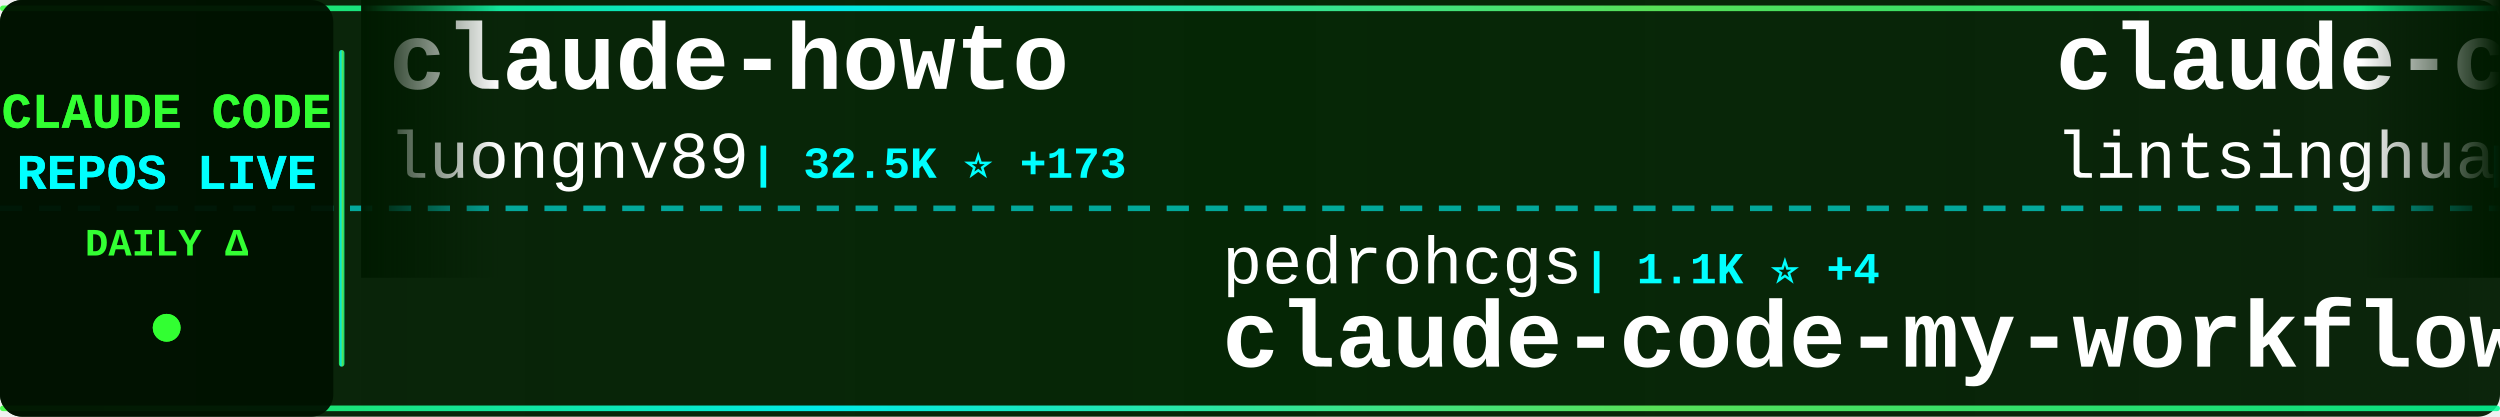
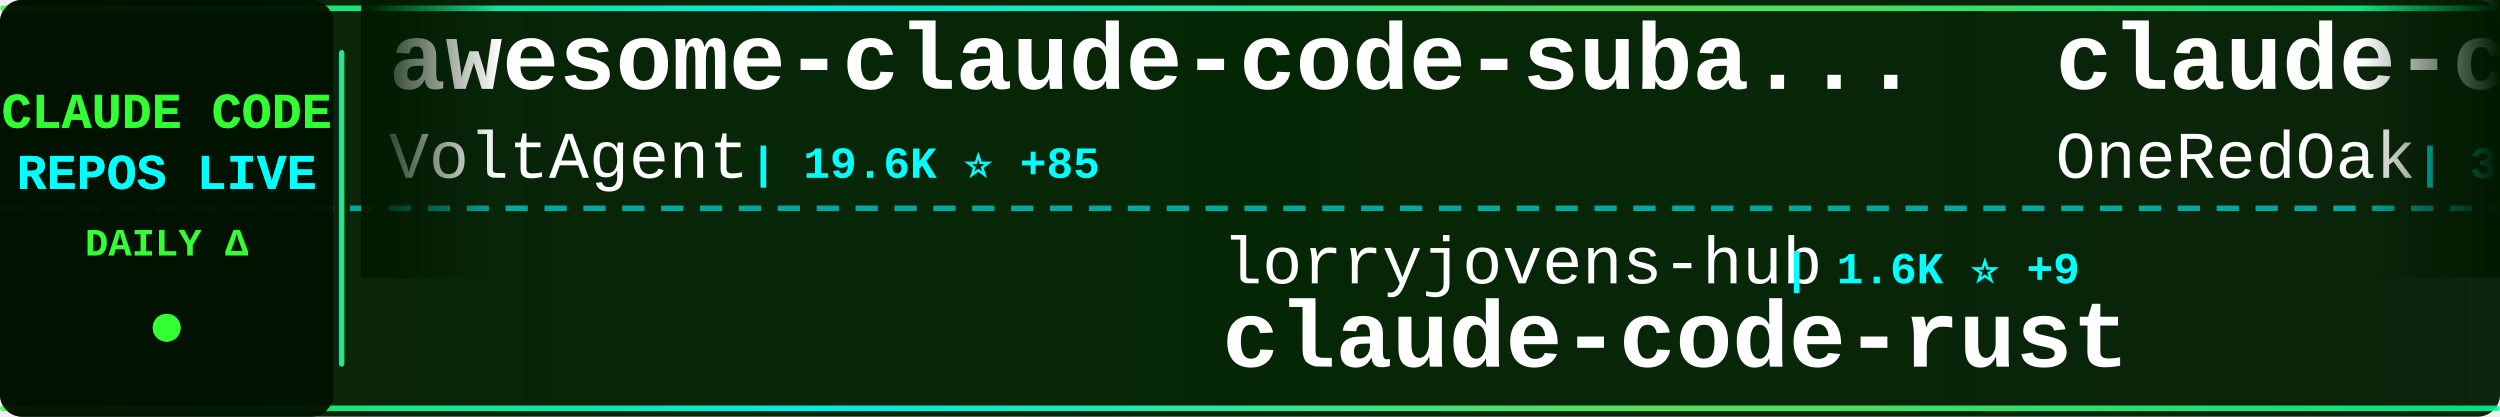
<svg xmlns="http://www.w3.org/2000/svg" width="900" height="150">
  <defs>
    <linearGradient id="tickerBg" x1="0%" y1="0%" x2="100%" y2="0%">
      <stop offset="0%" style="stop-color:#001a00;stop-opacity:0.95" />
      <stop offset="50%" style="stop-color:#002200;stop-opacity:0.98" />
      <stop offset="100%" style="stop-color:#001a00;stop-opacity:0.95" />
    </linearGradient>
    <linearGradient id="borderGrad" x1="0%" y1="0%" x2="100%" y2="0%">
      <stop offset="0%" style="stop-color:#33ff33;stop-opacity:0.85">
        <animate attributeName="stop-opacity" values="0.85;1;0.85" dur="2s" repeatCount="indefinite" />
      </stop>
      <stop offset="33%" style="stop-color:#00ffff;stop-opacity:0.9">
        <animate attributeName="stop-opacity" values="0.9;1;0.9" dur="2.2s" repeatCount="indefinite" />
      </stop>
      <stop offset="66%" style="stop-color:#66ff66;stop-opacity:0.85">
        <animate attributeName="stop-opacity" values="0.85;1;0.85" dur="1.8s" repeatCount="indefinite" />
      </stop>
      <stop offset="100%" style="stop-color:#00ff99;stop-opacity:0.85">
        <animate attributeName="stop-opacity" values="0.85;1;0.85" dur="2s" repeatCount="indefinite" />
      </stop>
    </linearGradient>
    <filter id="textGlow">
      <feGaussianBlur stdDeviation="0.1" result="coloredBlur" />
      <feMerge>
        <feMergeNode in="coloredBlur" />
        <feMergeNode in="SourceGraphic" />
      </feMerge>
    </filter>
    <filter id="metricGlow">
      <feGaussianBlur stdDeviation="0.2" result="coloredBlur" />
      <feMerge>
        <feMergeNode in="coloredBlur" />
        <feMergeNode in="SourceGraphic" />
      </feMerge>
    </filter>
    <linearGradient id="leftFade" x1="0%" y1="0%" x2="100%" y2="0%">
      <stop offset="0%" style="stop-color:#001a00;stop-opacity:1" />
      <stop offset="100%" style="stop-color:#001a00;stop-opacity:0" />
    </linearGradient>
    <linearGradient id="rightFade" x1="0%" y1="0%" x2="100%" y2="0%">
      <stop offset="0%" style="stop-color:#001a00;stop-opacity:0" />
      <stop offset="100%" style="stop-color:#001a00;stop-opacity:1" />
    </linearGradient>
  </defs>
  <rect width="900" height="150" fill="url(#tickerBg)" rx="8" />
  <rect x="0" y="2" width="900" height="2" fill="url(#borderGrad)" rx="1" />
  <rect x="0" y="146" width="900" height="2" fill="url(#borderGrad)" rx="1" />
  <line x1="0" y1="75" x2="900" y2="75" stroke="#00ffff" stroke-width="2" stroke-dasharray="8 6" opacity="0.6" />
  <rect x="0" y="0" width="120" height="150" fill="#001100" opacity="0.95" rx="8" />
  <text x="60" y="46" font-family="'Courier New', monospace" font-size="18" font-weight="bold" fill="#33ff33" text-anchor="middle" filter="url(#textGlow)">
    CLAUDE CODE
  </text>
  <text x="60" y="68" font-family="'Courier New', monospace" font-size="18" font-weight="bold" fill="#00ffff" text-anchor="middle" filter="url(#textGlow)">
    REPOS LIVE
  </text>
  <text x="60" y="92" font-family="'Courier New', monospace" font-size="14" font-weight="bold" fill="#33ff33" text-anchor="middle">
    DAILY Δ
  </text>
  <circle cx="60" cy="118" r="5" fill="#33ff33" filter="url(#metricGlow)">
    <animate attributeName="r" values="4;6;4" dur="1.5s" repeatCount="indefinite" />
    <animate attributeName="opacity" values="0.6;1;0.6" dur="1.5s" repeatCount="indefinite" />
  </circle>
  <rect x="122" y="18" width="2" height="114" fill="url(#borderGrad)" rx="1" />
  <clipPath id="tickerClip">
    <rect x="130" y="0" width="770" height="150" />
  </clipPath>
  <g clip-path="url(#tickerClip)">
    <g id="tickerItems">
      <animateTransform attributeName="transform" attributeType="XML" type="translate" from="0 0" to="-3000 0" dur="54s" repeatCount="indefinite" />
      <g transform="translate(0, 0)">
-         <text x="140" y="32" font-family="'Courier New', monospace" font-size="34" font-weight="bold" fill="#ffffff">claude-howto</text>
-         <text x="140" y="64" font-family="'Courier New', monospace" font-size="24" font-weight="normal" fill="#ffffff" opacity="1.0">luongnv89</text>
-         <text x="270" y="64" font-family="'Courier New', monospace" font-size="16" font-weight="bold" fill="#00ffff"> | 32.5K ⭐ +173</text>
+         <text x="140" y="32" font-family="'Courier New', monospace" font-size="34" font-weight="bold" fill="#ffffff">awesome-claude-code-suba...</text>
+         <text x="140" y="64" font-family="'Courier New', monospace" font-size="24" font-weight="normal" fill="#ffffff" opacity="1.0">VoltAgent</text>
+         <text x="270" y="64" font-family="'Courier New', monospace" font-size="16" font-weight="bold" fill="#00ffff"> | 19.6K ⭐ +85</text>
      </g>
      <g transform="translate(300, 0)">
-         <text x="140" y="102" font-family="'Courier New', monospace" font-size="24" font-weight="normal" fill="#ffffff" opacity="1.0">pedrohcgs</text>
-         <text x="270" y="102" font-family="'Courier New', monospace" font-size="16" font-weight="bold" fill="#00ffff"> | 1.1K ⭐ +4</text>
-         <text x="140" y="132" font-family="'Courier New', monospace" font-size="34" font-weight="bold" fill="#ffffff">claude-code-my-workflow</text>
+         <text x="140" y="102" font-family="'Courier New', monospace" font-size="24" font-weight="normal" fill="#ffffff" opacity="1.0">lorryjovens-hub</text>
+         <text x="342" y="102" font-family="'Courier New', monospace" font-size="16" font-weight="bold" fill="#00ffff"> | 1.6K ⭐ +9</text>
+         <text x="140" y="132" font-family="'Courier New', monospace" font-size="34" font-weight="bold" fill="#ffffff">claude-code-rust</text>
      </g>
      <g transform="translate(600, 0)">
-         <text x="140" y="32" font-family="'Courier New', monospace" font-size="34" font-weight="bold" fill="#ffffff">claude-code-book</text>
-         <text x="140" y="64" font-family="'Courier New', monospace" font-size="24" font-weight="normal" fill="#ffffff" opacity="1.0">lintsinghua</text>
-         <text x="294" y="64" font-family="'Courier New', monospace" font-size="16" font-weight="bold" fill="#00ffff"> | 3.2K ⭐ +27</text>
+         <text x="140" y="32" font-family="'Courier New', monospace" font-size="34" font-weight="bold" fill="#ffffff">claude-code-workflows</text>
+         <text x="140" y="64" font-family="'Courier New', monospace" font-size="24" font-weight="normal" fill="#ffffff" opacity="1.0">OneRedOak</text>
+         <text x="270" y="64" font-family="'Courier New', monospace" font-size="16" font-weight="bold" fill="#00ffff"> | 3.8K ⭐</text>
      </g>
      <g transform="translate(900, 0)">
+         <text x="140" y="102" font-family="'Courier New', monospace" font-size="24" font-weight="normal" fill="#ffffff" opacity="1.0">repowise-dev</text>
+         <text x="306" y="102" font-family="'Courier New', monospace" font-size="16" font-weight="bold" fill="#00ffff"> | 998 ⭐</text>
+         <text x="140" y="132" font-family="'Courier New', monospace" font-size="34" font-weight="bold" fill="#ffffff">claude-code-prompts</text>
+       </g>
+       <g transform="translate(1200, 0)">
+         <text x="140" y="32" font-family="'Courier New', monospace" font-size="34" font-weight="bold" fill="#ffffff">Claude-Code-Usage-Monito...</text>
+         <text x="140" y="64" font-family="'Courier New', monospace" font-size="24" font-weight="normal" fill="#ffffff" opacity="1.0">Maciek-roboblog</text>
+         <text x="342" y="64" font-family="'Courier New', monospace" font-size="16" font-weight="bold" fill="#00ffff"> | 8.0K ⭐ +10</text>
+       </g>
+       <g transform="translate(1500, 0)">
        <text x="140" y="102" font-family="'Courier New', monospace" font-size="24" font-weight="normal" fill="#ffffff" opacity="1.0">sickn33</text>
-         <text x="246" y="102" font-family="'Courier New', monospace" font-size="16" font-weight="bold" fill="#00ffff"> | 37.2K ⭐ +144</text>
+         <text x="246" y="102" font-family="'Courier New', monospace" font-size="16" font-weight="bold" fill="#00ffff"> | 37.3K ⭐ +143</text>
        <text x="140" y="132" font-family="'Courier New', monospace" font-size="34" font-weight="bold" fill="#ffffff">antigravity-awesome-skil...</text>
      </g>
-       <g transform="translate(1200, 0)">
-         <text x="140" y="32" font-family="'Courier New', monospace" font-size="34" font-weight="bold" fill="#ffffff">claude-code-sourcemap</text>
-         <text x="140" y="64" font-family="'Courier New', monospace" font-size="24" font-weight="normal" fill="#ffffff" opacity="1.0">Hyper66666</text>
-         <text x="282" y="64" font-family="'Courier New', monospace" font-size="16" font-weight="bold" fill="#00ffff"> | 214 ⭐ +1</text>
-       </g>
-       <g transform="translate(1500, 0)">
-         <text x="140" y="102" font-family="'Courier New', monospace" font-size="24" font-weight="normal" fill="#ffffff" opacity="1.0">nanocoai</text>
-         <text x="258" y="102" font-family="'Courier New', monospace" font-size="16" font-weight="bold" fill="#00ffff"> | 28.8K ⭐ +43</text>
-         <text x="140" y="132" font-family="'Courier New', monospace" font-size="34" font-weight="bold" fill="#ffffff">nanoclaw</text>
-       </g>
      <g transform="translate(1800, 0)">
-         <text x="140" y="32" font-family="'Courier New', monospace" font-size="34" font-weight="bold" fill="#ffffff">CLIProxyAPI</text>
-         <text x="140" y="64" font-family="'Courier New', monospace" font-size="24" font-weight="normal" fill="#ffffff" opacity="1.0">router-for-me</text>
-         <text x="318" y="64" font-family="'Courier New', monospace" font-size="16" font-weight="bold" fill="#00ffff"> | 32.2K ⭐ +262</text>
+         <text x="140" y="32" font-family="'Courier New', monospace" font-size="34" font-weight="bold" fill="#ffffff">claude-coder</text>
+         <text x="140" y="64" font-family="'Courier New', monospace" font-size="24" font-weight="normal" fill="#ffffff" opacity="1.0">kodu-ai</text>
+         <text x="246" y="64" font-family="'Courier New', monospace" font-size="16" font-weight="bold" fill="#00ffff"> | 5.3K ⭐</text>
      </g>
      <g transform="translate(2100, 0)">
-         <text x="140" y="102" font-family="'Courier New', monospace" font-size="24" font-weight="normal" fill="#ffffff" opacity="1.0">Pimzino</text>
-         <text x="246" y="102" font-family="'Courier New', monospace" font-size="16" font-weight="bold" fill="#00ffff"> | 3.7K ⭐ +4</text>
-         <text x="140" y="132" font-family="'Courier New', monospace" font-size="34" font-weight="bold" fill="#ffffff">claude-code-spec-workflo...</text>
+         <text x="140" y="102" font-family="'Courier New', monospace" font-size="24" font-weight="normal" fill="#ffffff" opacity="1.0">luongnv89</text>
+         <text x="270" y="102" font-family="'Courier New', monospace" font-size="16" font-weight="bold" fill="#00ffff"> | 32.5K ⭐ +169</text>
+         <text x="140" y="132" font-family="'Courier New', monospace" font-size="34" font-weight="bold" fill="#ffffff">claude-howto</text>
      </g>
      <g transform="translate(2400, 0)">
-         <text x="140" y="32" font-family="'Courier New', monospace" font-size="34" font-weight="bold" fill="#ffffff">claude-skills</text>
-         <text x="140" y="64" font-family="'Courier New', monospace" font-size="24" font-weight="normal" fill="#ffffff" opacity="1.0">alirezarezvani</text>
-         <text x="330" y="64" font-family="'Courier New', monospace" font-size="16" font-weight="bold" fill="#00ffff"> | 14.5K ⭐ +113</text>
+         <text x="140" y="32" font-family="'Courier New', monospace" font-size="34" font-weight="bold" fill="#ffffff">claude-code-tips</text>
+         <text x="140" y="64" font-family="'Courier New', monospace" font-size="24" font-weight="normal" fill="#ffffff" opacity="1.0">ykdojo</text>
+         <text x="234" y="64" font-family="'Courier New', monospace" font-size="16" font-weight="bold" fill="#00ffff"> | 8.2K ⭐ +19</text>
      </g>
      <g transform="translate(2700, 0)">
-         <text x="140" y="102" font-family="'Courier New', monospace" font-size="24" font-weight="normal" fill="#ffffff" opacity="1.0">eyaltoledano</text>
-         <text x="306" y="102" font-family="'Courier New', monospace" font-size="16" font-weight="bold" fill="#00ffff"> | 27.1K ⭐ +20</text>
-         <text x="140" y="132" font-family="'Courier New', monospace" font-size="34" font-weight="bold" fill="#ffffff">claude-task-master</text>
+         <text x="140" y="102" font-family="'Courier New', monospace" font-size="24" font-weight="normal" fill="#ffffff" opacity="1.0">oboard</text>
+         <text x="234" y="102" font-family="'Courier New', monospace" font-size="16" font-weight="bold" fill="#00ffff"> | 3.1K ⭐ +5</text>
+         <text x="140" y="132" font-family="'Courier New', monospace" font-size="34" font-weight="bold" fill="#ffffff">claude-code-rev</text>
      </g>
      <g transform="translate(3000, 0)">
-         <text x="140" y="32" font-family="'Courier New', monospace" font-size="34" font-weight="bold" fill="#ffffff">claude-howto</text>
-         <text x="140" y="64" font-family="'Courier New', monospace" font-size="24" font-weight="normal" fill="#ffffff" opacity="1.0">luongnv89</text>
-         <text x="270" y="64" font-family="'Courier New', monospace" font-size="16" font-weight="bold" fill="#00ffff"> | 32.5K ⭐ +173</text>
+         <text x="140" y="32" font-family="'Courier New', monospace" font-size="34" font-weight="bold" fill="#ffffff">awesome-claude-code-suba...</text>
+         <text x="140" y="64" font-family="'Courier New', monospace" font-size="24" font-weight="normal" fill="#ffffff" opacity="1.0">VoltAgent</text>
+         <text x="270" y="64" font-family="'Courier New', monospace" font-size="16" font-weight="bold" fill="#00ffff"> | 19.6K ⭐ +85</text>
      </g>
      <g transform="translate(3300, 0)">
-         <text x="140" y="102" font-family="'Courier New', monospace" font-size="24" font-weight="normal" fill="#ffffff" opacity="1.0">pedrohcgs</text>
-         <text x="270" y="102" font-family="'Courier New', monospace" font-size="16" font-weight="bold" fill="#00ffff"> | 1.1K ⭐ +4</text>
-         <text x="140" y="132" font-family="'Courier New', monospace" font-size="34" font-weight="bold" fill="#ffffff">claude-code-my-workflow</text>
+         <text x="140" y="102" font-family="'Courier New', monospace" font-size="24" font-weight="normal" fill="#ffffff" opacity="1.0">lorryjovens-hub</text>
+         <text x="342" y="102" font-family="'Courier New', monospace" font-size="16" font-weight="bold" fill="#00ffff"> | 1.6K ⭐ +9</text>
+         <text x="140" y="132" font-family="'Courier New', monospace" font-size="34" font-weight="bold" fill="#ffffff">claude-code-rust</text>
      </g>
      <g transform="translate(3600, 0)">
-         <text x="140" y="32" font-family="'Courier New', monospace" font-size="34" font-weight="bold" fill="#ffffff">claude-code-book</text>
-         <text x="140" y="64" font-family="'Courier New', monospace" font-size="24" font-weight="normal" fill="#ffffff" opacity="1.0">lintsinghua</text>
-         <text x="294" y="64" font-family="'Courier New', monospace" font-size="16" font-weight="bold" fill="#00ffff"> | 3.2K ⭐ +27</text>
+         <text x="140" y="32" font-family="'Courier New', monospace" font-size="34" font-weight="bold" fill="#ffffff">claude-code-workflows</text>
+         <text x="140" y="64" font-family="'Courier New', monospace" font-size="24" font-weight="normal" fill="#ffffff" opacity="1.0">OneRedOak</text>
+         <text x="270" y="64" font-family="'Courier New', monospace" font-size="16" font-weight="bold" fill="#00ffff"> | 3.8K ⭐</text>
      </g>
      <g transform="translate(3900, 0)">
-         <text x="140" y="102" font-family="'Courier New', monospace" font-size="24" font-weight="normal" fill="#ffffff" opacity="1.0">sickn33</text>
-         <text x="246" y="102" font-family="'Courier New', monospace" font-size="16" font-weight="bold" fill="#00ffff"> | 37.2K ⭐ +144</text>
-         <text x="140" y="132" font-family="'Courier New', monospace" font-size="34" font-weight="bold" fill="#ffffff">antigravity-awesome-skil...</text>
+         <text x="140" y="102" font-family="'Courier New', monospace" font-size="24" font-weight="normal" fill="#ffffff" opacity="1.0">repowise-dev</text>
+         <text x="306" y="102" font-family="'Courier New', monospace" font-size="16" font-weight="bold" fill="#00ffff"> | 998 ⭐</text>
+         <text x="140" y="132" font-family="'Courier New', monospace" font-size="34" font-weight="bold" fill="#ffffff">claude-code-prompts</text>
      </g>
    </g>
  </g>
  <rect x="130" y="0" width="50" height="100" fill="url(#leftFade)" />
  <rect x="850" y="0" width="50" height="100" fill="url(#rightFade)" />
</svg>
